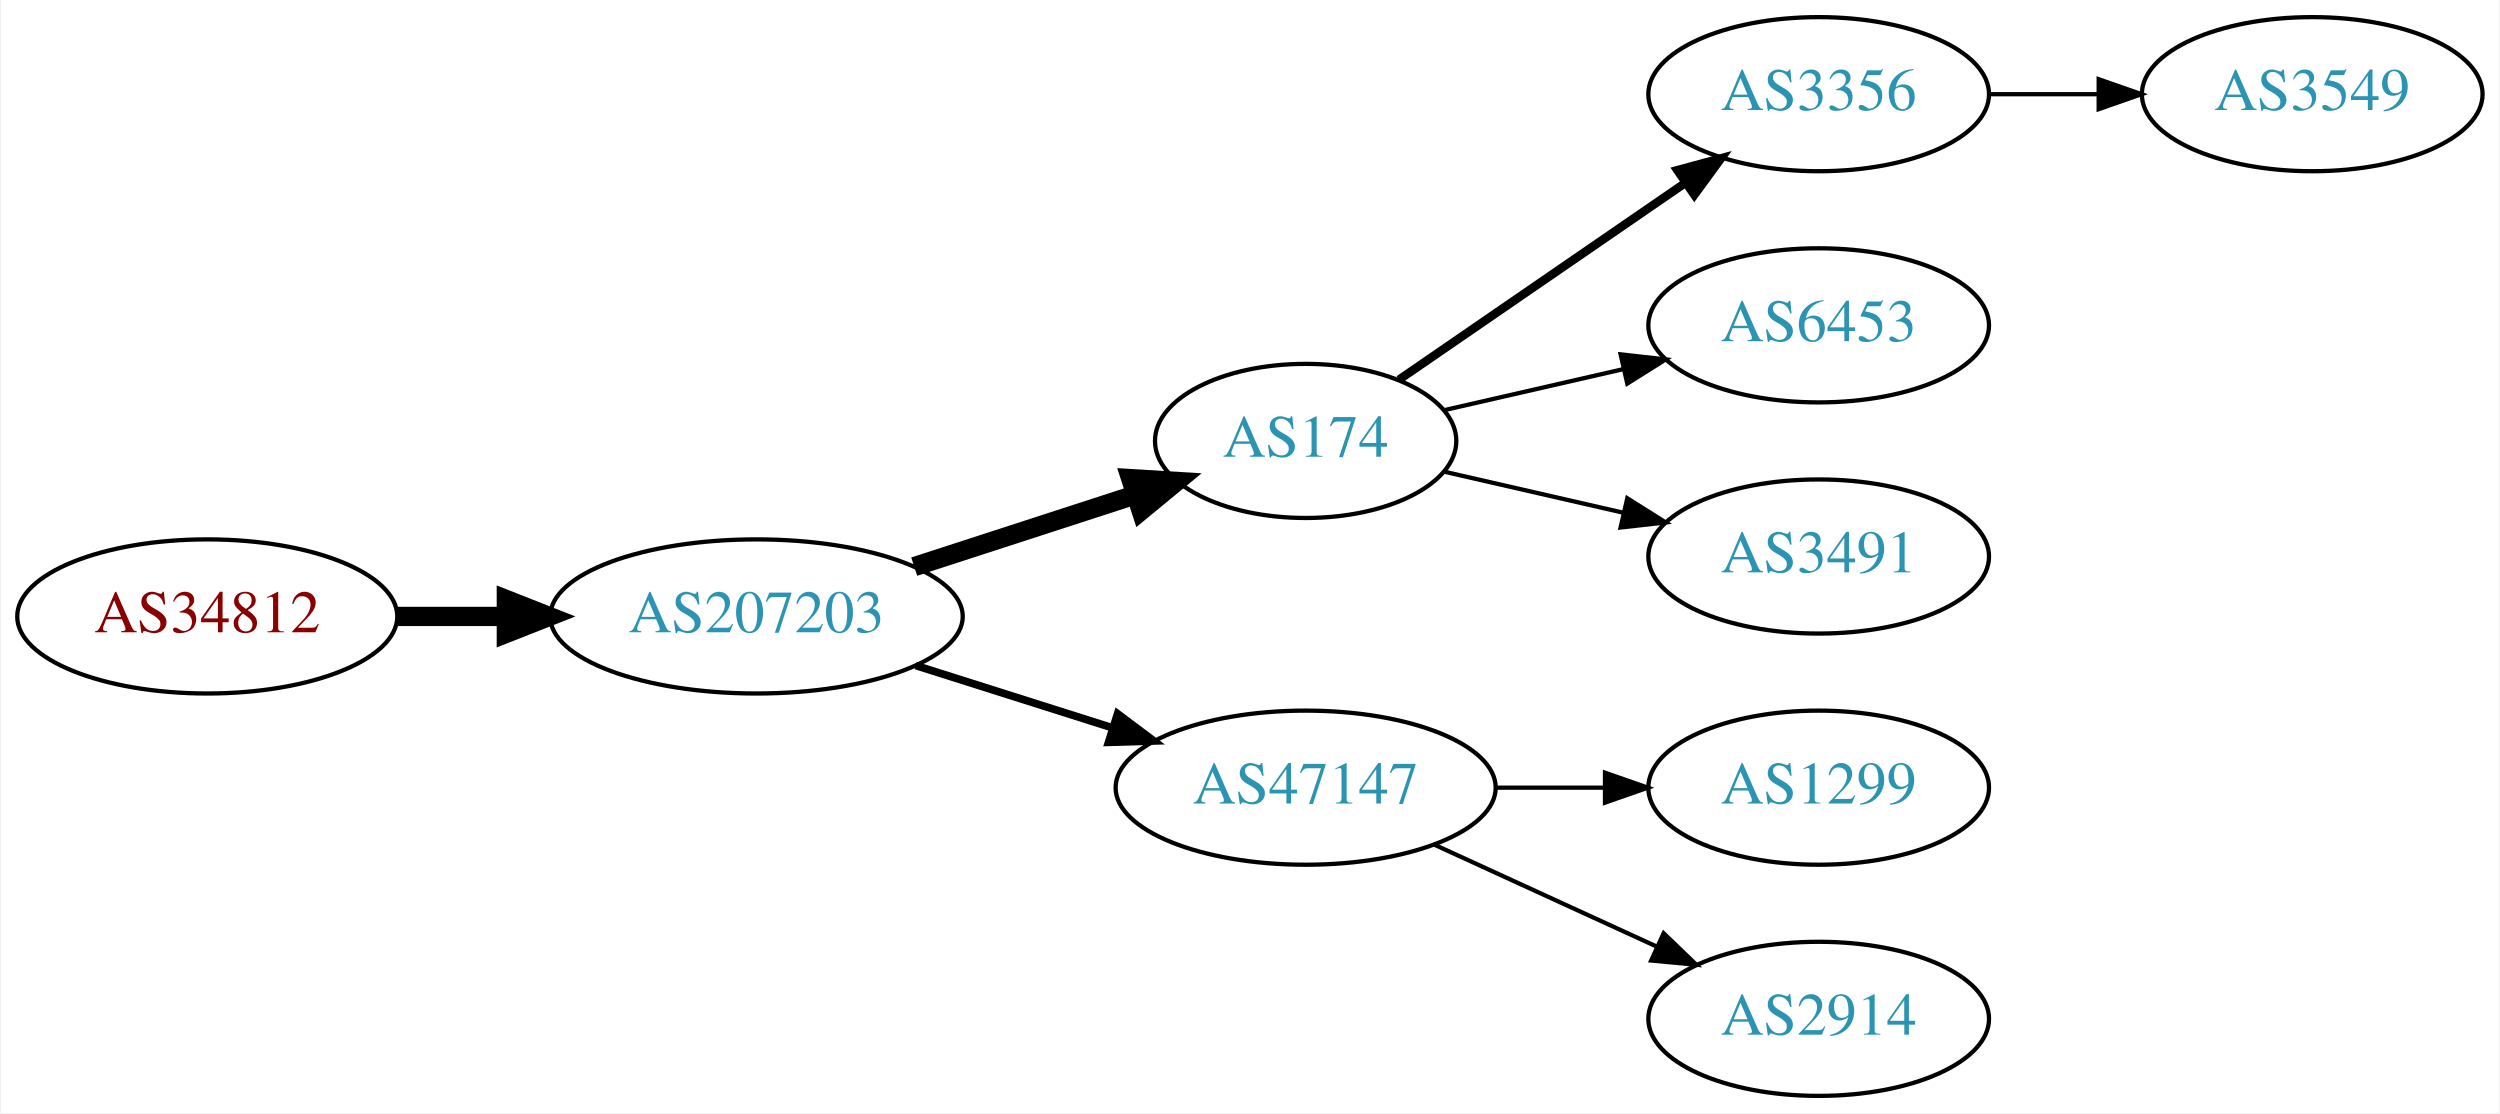
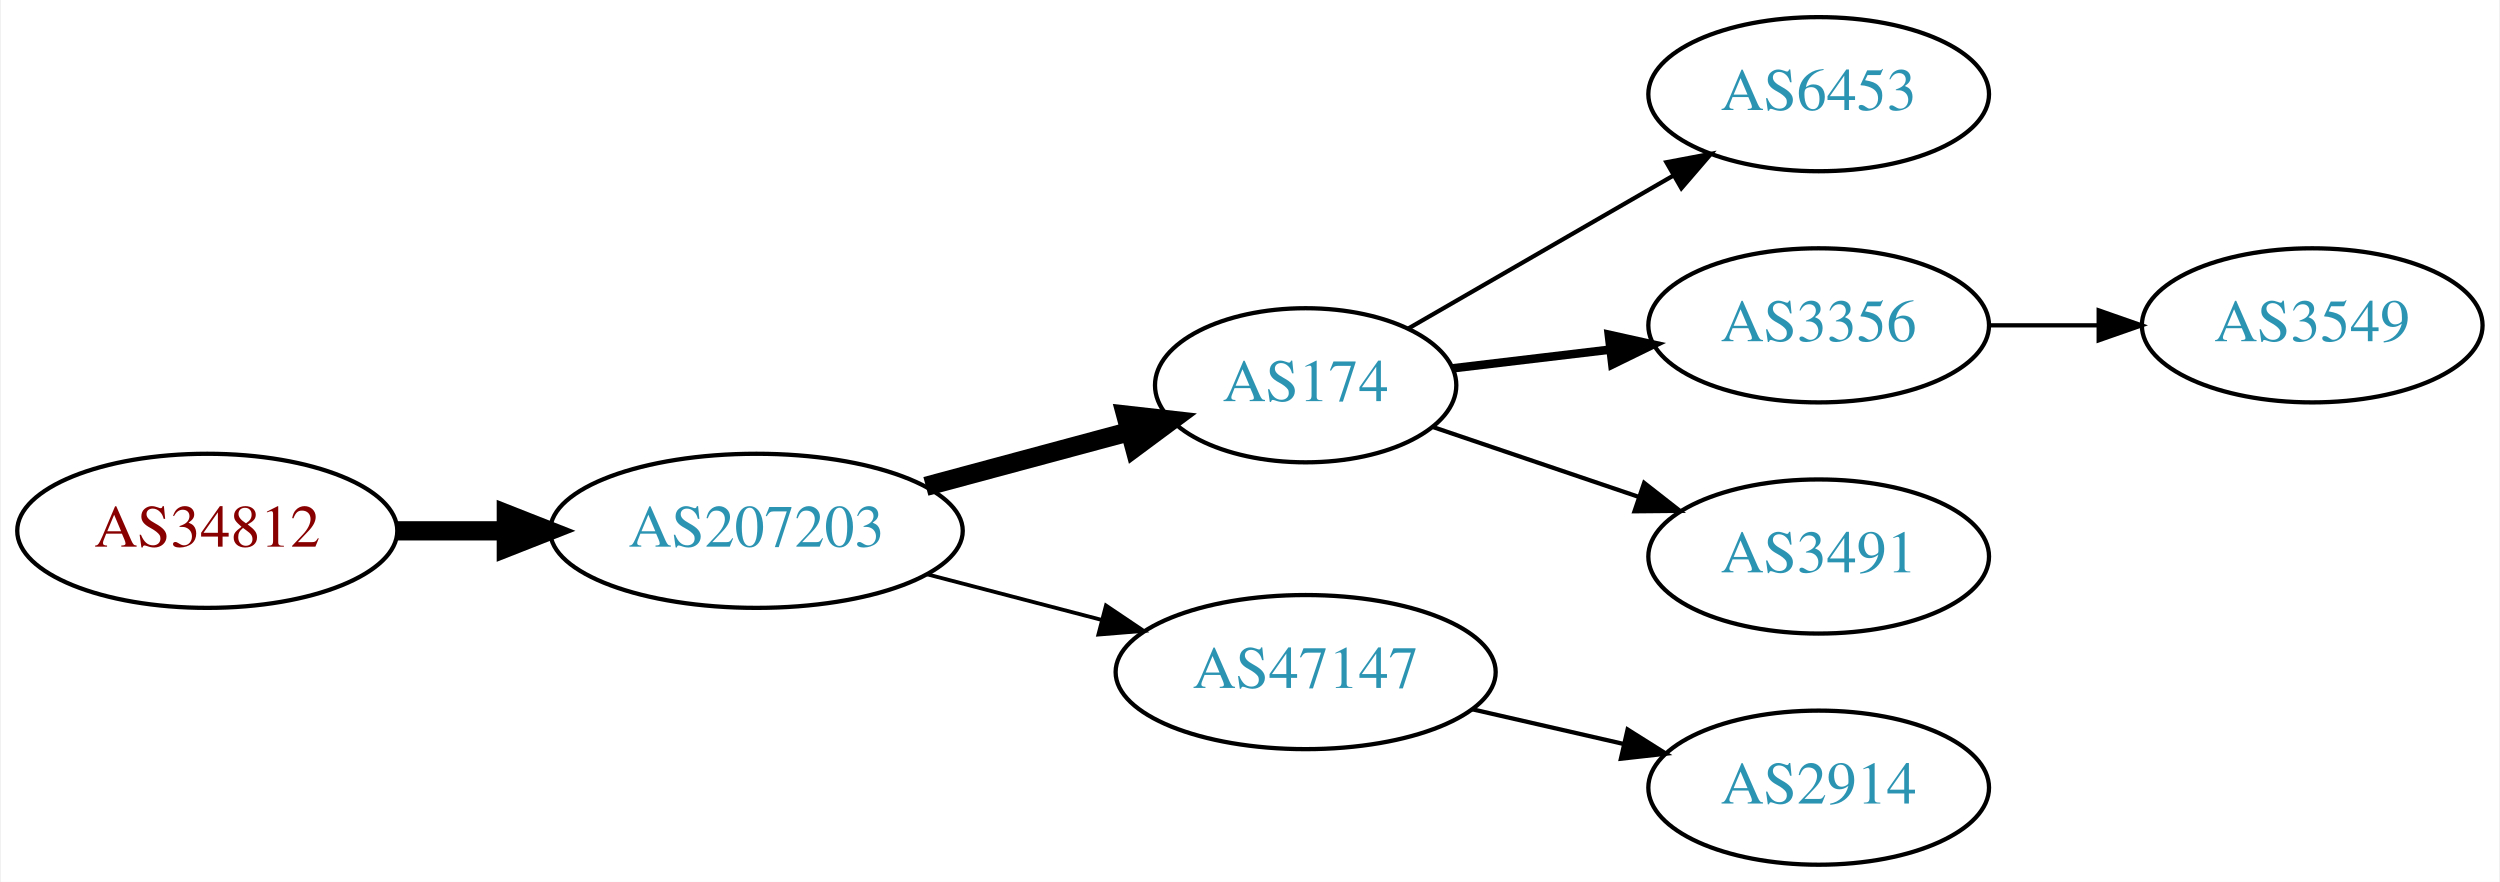
- <svg xmlns="http://www.w3.org/2000/svg" xmlns:xlink="http://www.w3.org/1999/xlink" width="584pt" height="260pt" viewBox="0.00 0.00 583.56 260.00">
-   <g id="graph0" class="graph" transform="scale(1 1) rotate(0) translate(4 256)">
-     <polygon fill="white" stroke="none" points="-4,4 -4,-256 579.562,-256 579.562,4 -4,4" />
+ <svg xmlns="http://www.w3.org/2000/svg" xmlns:xlink="http://www.w3.org/1999/xlink" width="584pt" height="206pt" viewBox="0.00 0.00 583.56 206.00">
+   <g id="graph0" class="graph" transform="scale(1 1) rotate(0) translate(4 202)">
+     <polygon fill="white" stroke="none" points="-4,4 -4,-202 579.562,-202 579.562,4 -4,4" />
    <g id="node1" class="node">
      <g id="a_node1">
        <a xlink:href="/asn/34812" xlink:title="AS34812 ~ euphoria GmbH [AT]">
-           <ellipse fill="#ffffff" stroke="black" cx="44.196" cy="-112" rx="44.393" ry="18" />
-           <text text-anchor="middle" x="44.196" y="-108.3" font-family="Times,serif" font-size="14.00" fill="#880000">AS34812</text>
+           <ellipse fill="#ffffff" stroke="black" cx="44.196" cy="-78" rx="44.393" ry="18" />
+           <text text-anchor="middle" x="44.196" y="-74.3" font-family="Times,serif" font-size="14.00" fill="#880000">AS34812</text>
        </a>
      </g>
    </g>
    <g id="node2" class="node">
      <g id="a_node2">
        <a xlink:href="/asn/207203" xlink:title="AS207203 ~ TIMEWARP IT Consulting GmbH [AT]">
-           <ellipse fill="#ffffff" stroke="black" cx="172.488" cy="-112" rx="48.192" ry="18" />
-           <text text-anchor="middle" x="172.488" y="-108.3" font-family="Times,serif" font-size="14.00" fill="#2c94b3">AS207203</text>
+           <ellipse fill="#ffffff" stroke="black" cx="172.488" cy="-78" rx="48.192" ry="18" />
+           <text text-anchor="middle" x="172.488" y="-74.3" font-family="Times,serif" font-size="14.00" fill="#2c94b3">AS207203</text>
        </a>
      </g>
    </g>
    <g id="edge1" class="edge">
-       <path fill="none" stroke="black" stroke-width="4.5" d="M88.659,-112C96.775,-112 105.373,-112 113.838,-112" />
-       <polygon fill="black" stroke="black" stroke-width="4.5" points="114.057,-115.938 124.057,-112 114.057,-108.063 114.057,-115.938" />
+       <path fill="none" stroke="black" stroke-width="4.5" d="M88.659,-78C96.775,-78 105.373,-78 113.838,-78" />
+       <polygon fill="black" stroke="black" stroke-width="4.5" points="114.057,-81.938 124.057,-78 114.057,-74.063 114.057,-81.938" />
    </g>
    <g id="node3" class="node">
      <g id="a_node3">
        <a xlink:href="/asn/174" xlink:title="AS174 ~ Cogent Communications [US]">
-           <ellipse fill="#ffffff" stroke="black" cx="300.78" cy="-153" rx="35.194" ry="18" />
-           <text text-anchor="middle" x="300.78" y="-149.3" font-family="Times,serif" font-size="14.00" fill="#2c94b3">AS174</text>
+           <ellipse fill="#ffffff" stroke="black" cx="300.78" cy="-112" rx="35.194" ry="18" />
+           <text text-anchor="middle" x="300.78" y="-108.3" font-family="Times,serif" font-size="14.00" fill="#2c94b3">AS174</text>
        </a>
      </g>
    </g>
    <g id="edge2" class="edge">
-       <path fill="none" stroke="black" stroke-width="4.5" d="M209.34,-123.639C225.404,-128.854 244.386,-135.017 260.802,-140.346" />
-       <polygon fill="black" stroke="black" stroke-width="4.5" points="259.915,-144.198 270.642,-143.541 262.347,-136.708 259.915,-144.198" />
+       <path fill="none" stroke="black" stroke-width="4.5" d="M212.066,-88.386C227.18,-92.455 244.519,-97.123 259.769,-101.228" />
+       <polygon fill="black" stroke="black" stroke-width="4.5" points="258.764,-105.036 269.444,-103.833 260.812,-97.431 258.764,-105.036" />
    </g>
    <g id="node4" class="node">
      <g id="a_node4">
        <a xlink:href="/asn/47147" xlink:title="AS47147 ~ ANEXIA Internetdienstleistungs GmbH [AT]">
-           <ellipse fill="#ffffff" stroke="black" cx="300.78" cy="-72" rx="44.393" ry="18" />
-           <text text-anchor="middle" x="300.78" y="-68.3" font-family="Times,serif" font-size="14.00" fill="#2c94b3">AS47147</text>
+           <ellipse fill="#ffffff" stroke="black" cx="300.78" cy="-45" rx="44.393" ry="18" />
+           <text text-anchor="middle" x="300.78" y="-41.3" font-family="Times,serif" font-size="14.00" fill="#2c94b3">AS47147</text>
        </a>
      </g>
    </g>
    <g id="edge3" class="edge">
-       <path fill="none" stroke="black" stroke-width="1.8" d="M209.678,-100.538C224.028,-95.993 240.664,-90.723 255.707,-85.959" />
-       <polygon fill="black" stroke="black" stroke-width="1.8" points="256.846,-89.27 265.322,-82.914 254.732,-82.597 256.846,-89.27" />
+       <path fill="none" stroke="black" stroke-width="0.9" d="M212.41,-67.83C225.231,-64.479 239.623,-60.719 252.97,-57.231" />
+       <polygon fill="black" stroke="black" stroke-width="0.9" points="254.138,-60.544 262.929,-54.629 252.369,-53.771 254.138,-60.544" />
    </g>
    <g id="node5" class="node">
      <g id="a_node5">
-         <a xlink:href="/asn/3356" xlink:title="AS3356 ~ Level 3 Parent, LLC [US]">
-           <ellipse fill="#ffffff" stroke="black" cx="420.622" cy="-234" rx="39.794" ry="18" />
-           <text text-anchor="middle" x="420.622" y="-230.3" font-family="Times,serif" font-size="14.00" fill="#2c94b3">AS3356</text>
-         </a>
-       </g>
-     </g>
-     <g id="edge4" class="edge">
-       <path fill="none" stroke="black" stroke-width="2" d="M322.576,-167.295C341.16,-180.068 368.61,-198.937 389.579,-213.349" />
-       <polygon fill="black" stroke="black" stroke-width="2" points="387.613,-216.245 397.836,-219.025 391.578,-210.476 387.613,-216.245" />
-     </g>
-     <g id="node6" class="node">
-       <g id="a_node6">
        <a xlink:href="/asn/6453" xlink:title="AS6453 ~ TATA COMMUNICATIONS (AMERICA) INC [US]">
          <ellipse fill="#ffffff" stroke="black" cx="420.622" cy="-180" rx="39.794" ry="18" />
          <text text-anchor="middle" x="420.622" y="-176.3" font-family="Times,serif" font-size="14.00" fill="#2c94b3">AS6453</text>
        </a>
      </g>
    </g>
+     <g id="edge4" class="edge">
+       <path fill="none" stroke="black" d="M324.781,-125.273C342.439,-135.462 367.057,-149.667 386.786,-161.052" />
+       <polygon fill="black" stroke="black" points="385.053,-164.093 395.464,-166.06 388.552,-158.03 385.053,-164.093" />
+     </g>
+     <g id="node6" class="node">
+       <g id="a_node6">
+         <a xlink:href="/asn/3356" xlink:title="AS3356 ~ Level 3 Parent, LLC [US]">
+           <ellipse fill="#ffffff" stroke="black" cx="420.622" cy="-126" rx="39.794" ry="18" />
+           <text text-anchor="middle" x="420.622" y="-122.3" font-family="Times,serif" font-size="14.00" fill="#2c94b3">AS3356</text>
+         </a>
+       </g>
+     </g>
    <g id="edge5" class="edge">
-       <path fill="none" stroke="black" d="M333.05,-160.165C345.889,-163.106 360.994,-166.567 374.961,-169.767" />
-       <polygon fill="black" stroke="black" points="374.353,-173.219 384.882,-172.04 375.916,-166.395 374.353,-173.219" />
+       <path fill="none" stroke="black" stroke-width="2" d="M335.233,-115.974C346.61,-117.326 359.555,-118.864 371.831,-120.322" />
+       <polygon fill="black" stroke="black" stroke-width="2" points="371.593,-123.819 381.936,-121.523 372.419,-116.867 371.593,-123.819" />
    </g>
    <g id="node7" class="node">
      <g id="a_node7">
        <a xlink:href="/asn/3491" xlink:title="AS3491 ~ PCCW Global, Inc. [US]">
-           <ellipse fill="#ffffff" stroke="black" cx="420.622" cy="-126" rx="39.794" ry="18" />
-           <text text-anchor="middle" x="420.622" y="-122.3" font-family="Times,serif" font-size="14.00" fill="#2c94b3">AS3491</text>
+           <ellipse fill="#ffffff" stroke="black" cx="420.622" cy="-72" rx="39.794" ry="18" />
+           <text text-anchor="middle" x="420.622" y="-68.3" font-family="Times,serif" font-size="14.00" fill="#2c94b3">AS3491</text>
        </a>
      </g>
    </g>
    <g id="edge6" class="edge">
-       <path fill="none" stroke="black" d="M333.05,-145.835C345.889,-142.894 360.994,-139.433 374.961,-136.233" />
-       <polygon fill="black" stroke="black" points="375.916,-139.605 384.882,-133.96 374.353,-132.781 375.916,-139.605" />
+       <path fill="none" stroke="black" d="M330.607,-102.215C345.053,-97.312 362.797,-91.289 378.631,-85.914" />
+       <polygon fill="black" stroke="black" points="379.853,-89.195 388.197,-82.667 377.603,-82.567 379.853,-89.195" />
    </g>
    <g id="node9" class="node">
      <g id="a_node9">
-         <a xlink:href="/asn/1299" xlink:title="AS1299 ~ Telia Carrier [EU]">
-           <ellipse fill="#ffffff" stroke="black" cx="420.622" cy="-72" rx="39.794" ry="18" />
-           <text text-anchor="middle" x="420.622" y="-68.3" font-family="Times,serif" font-size="14.00" fill="#2c94b3">AS1299</text>
-         </a>
-       </g>
-     </g>
-     <g id="edge8" class="edge">
-       <path fill="none" stroke="black" d="M344.991,-72C353.303,-72 362.066,-72 370.548,-72" />
-       <polygon fill="black" stroke="black" points="370.707,-75.5 380.707,-72 370.707,-68.5 370.707,-75.5" />
-     </g>
-     <g id="node10" class="node">
-       <g id="a_node10">
        <a xlink:href="/asn/2914" xlink:title="AS2914 ~ NTT America, Inc. [US]">
          <ellipse fill="#ffffff" stroke="black" cx="420.622" cy="-18" rx="39.794" ry="18" />
          <text text-anchor="middle" x="420.622" y="-14.3" font-family="Times,serif" font-size="14.00" fill="#2c94b3">AS2914</text>
        </a>
      </g>
    </g>
-     <g id="edge9" class="edge">
-       <path fill="none" stroke="black" d="M330.909,-58.652C346.521,-51.498 365.918,-42.609 382.59,-34.969" />
-       <polygon fill="black" stroke="black" points="384.409,-37.986 392.042,-30.638 381.493,-31.622 384.409,-37.986" />
+     <g id="edge8" class="edge">
+       <path fill="none" stroke="black" d="M339.714,-36.308C350.955,-33.733 363.368,-30.889 374.991,-28.226" />
+       <polygon fill="black" stroke="black" points="375.987,-31.588 384.953,-25.944 374.424,-24.765 375.987,-31.588" />
    </g>
    <g id="node8" class="node">
      <g id="a_node8">
        <a xlink:href="/asn/3549" xlink:title="AS3549 ~ Level 3 Parent, LLC [US]">
-           <ellipse fill="#ffffff" stroke="black" cx="535.915" cy="-234" rx="39.794" ry="18" />
-           <text text-anchor="middle" x="535.915" y="-230.3" font-family="Times,serif" font-size="14.00" fill="#2c94b3">AS3549</text>
+           <ellipse fill="#ffffff" stroke="black" cx="535.915" cy="-126" rx="39.794" ry="18" />
+           <text text-anchor="middle" x="535.915" y="-122.3" font-family="Times,serif" font-size="14.00" fill="#2c94b3">AS3549</text>
        </a>
      </g>
    </g>
    <g id="edge7" class="edge">
-       <path fill="none" stroke="black" d="M460.294,-234C468.497,-234 477.261,-234 485.794,-234" />
-       <polygon fill="black" stroke="black" points="486.033,-237.5 496.033,-234 486.033,-230.5 486.033,-237.5" />
+       <path fill="none" stroke="black" d="M460.294,-126C468.497,-126 477.261,-126 485.794,-126" />
+       <polygon fill="black" stroke="black" points="486.033,-129.5 496.033,-126 486.033,-122.5 486.033,-129.5" />
    </g>
  </g>
</svg>
